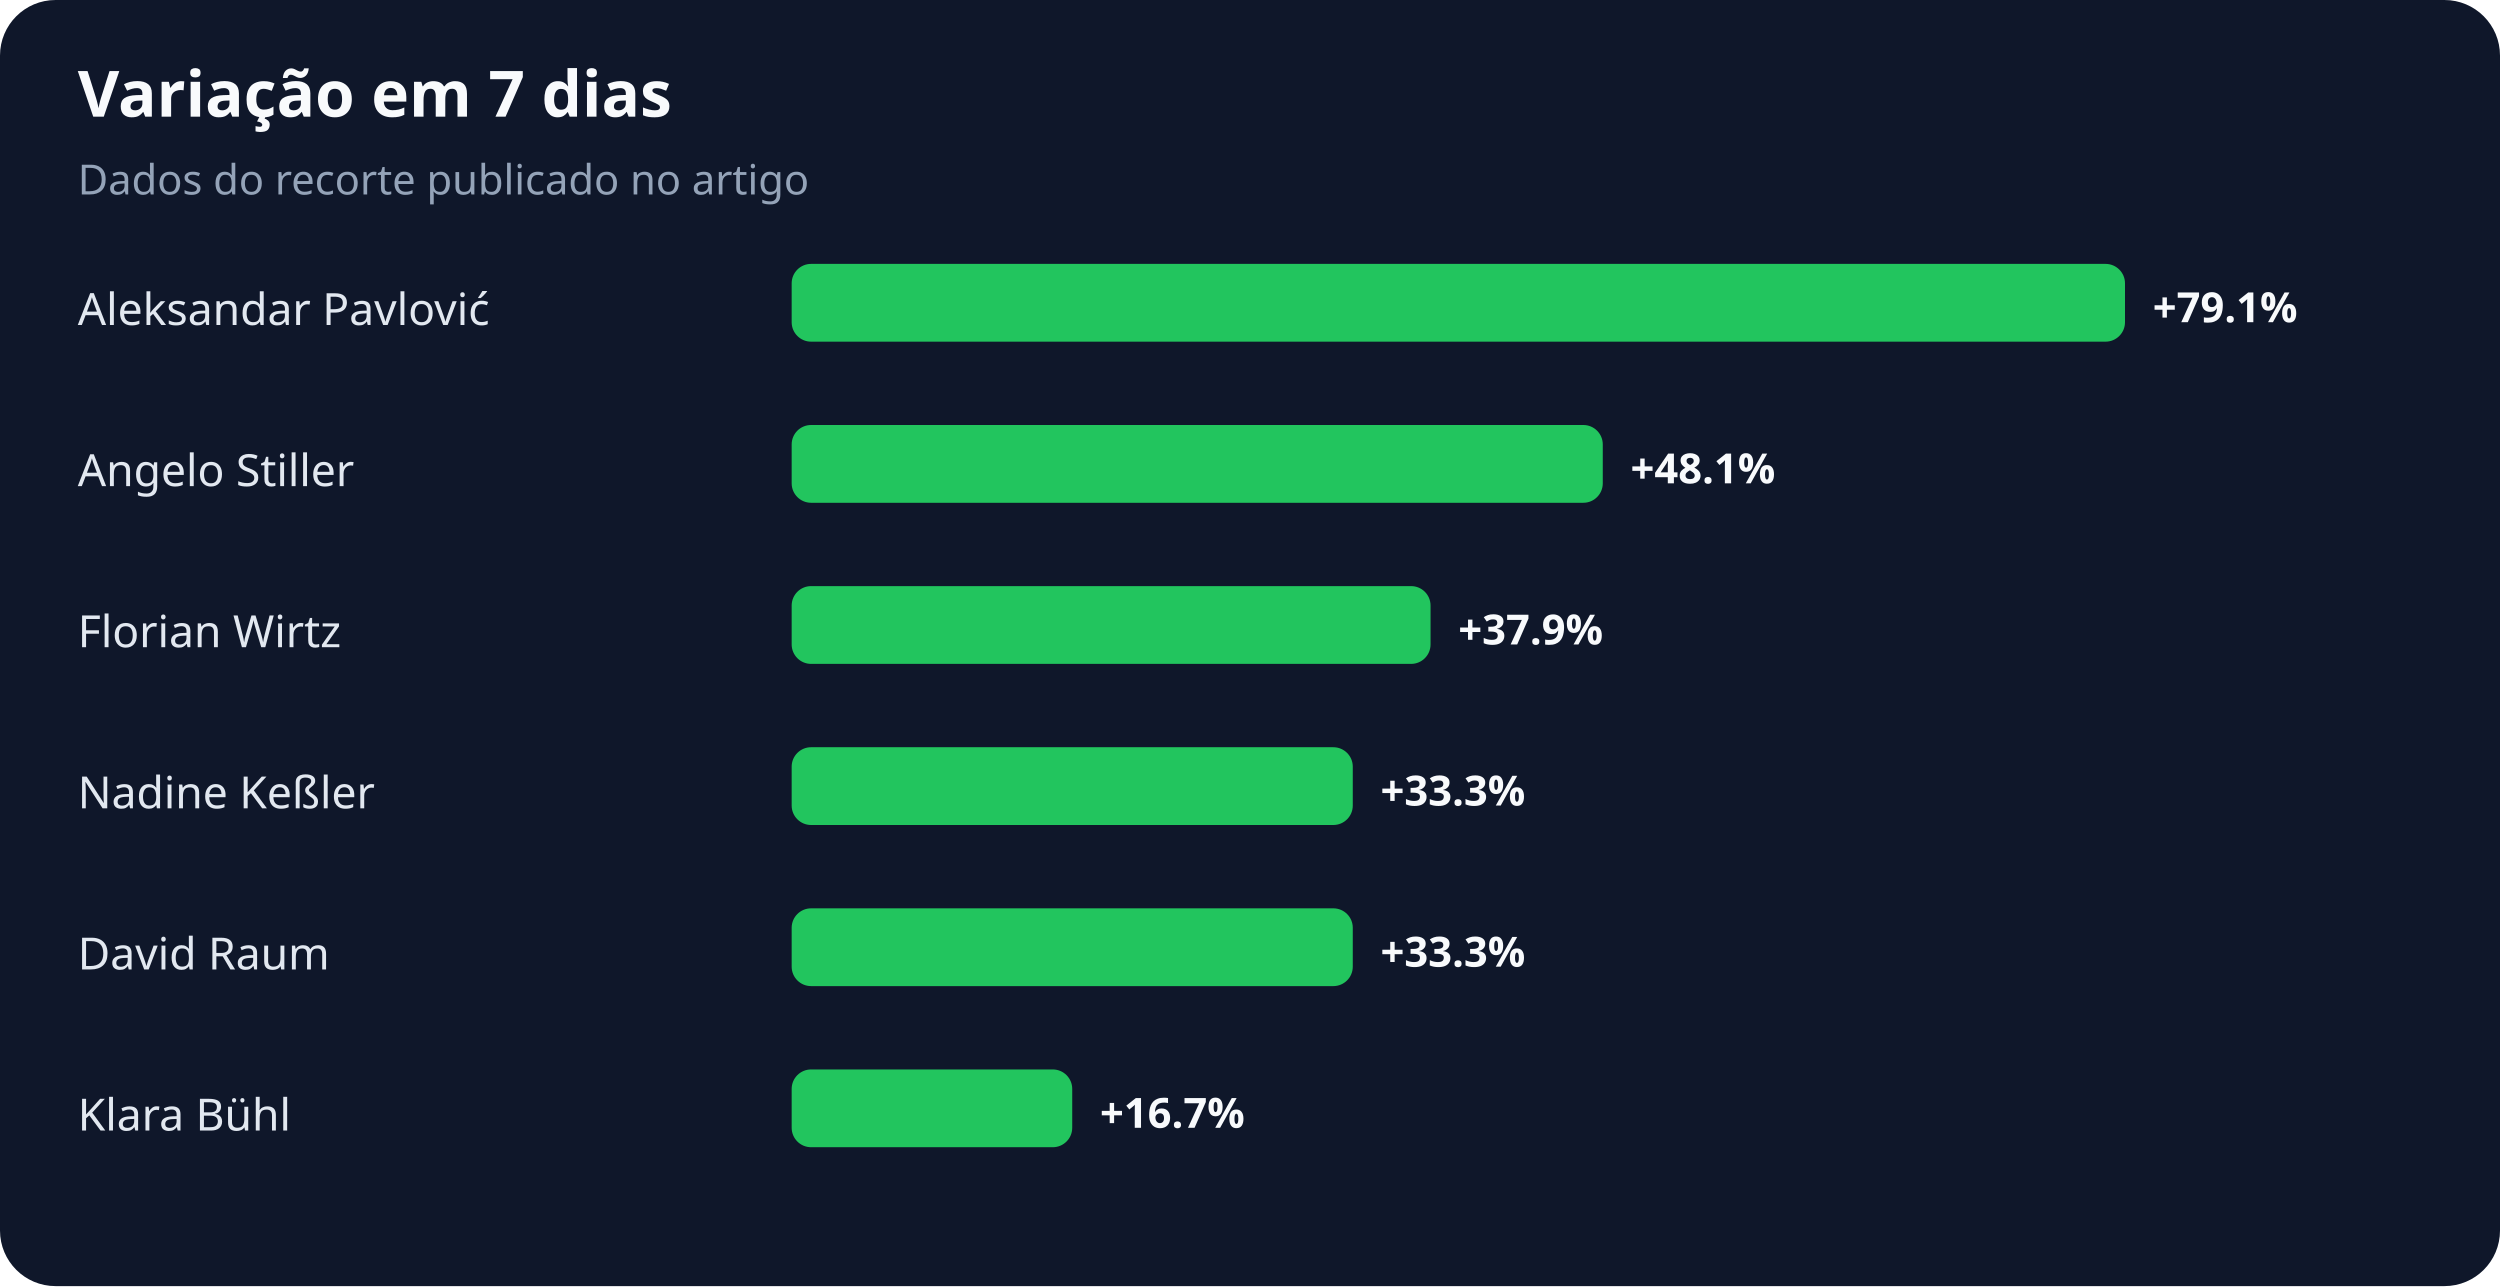
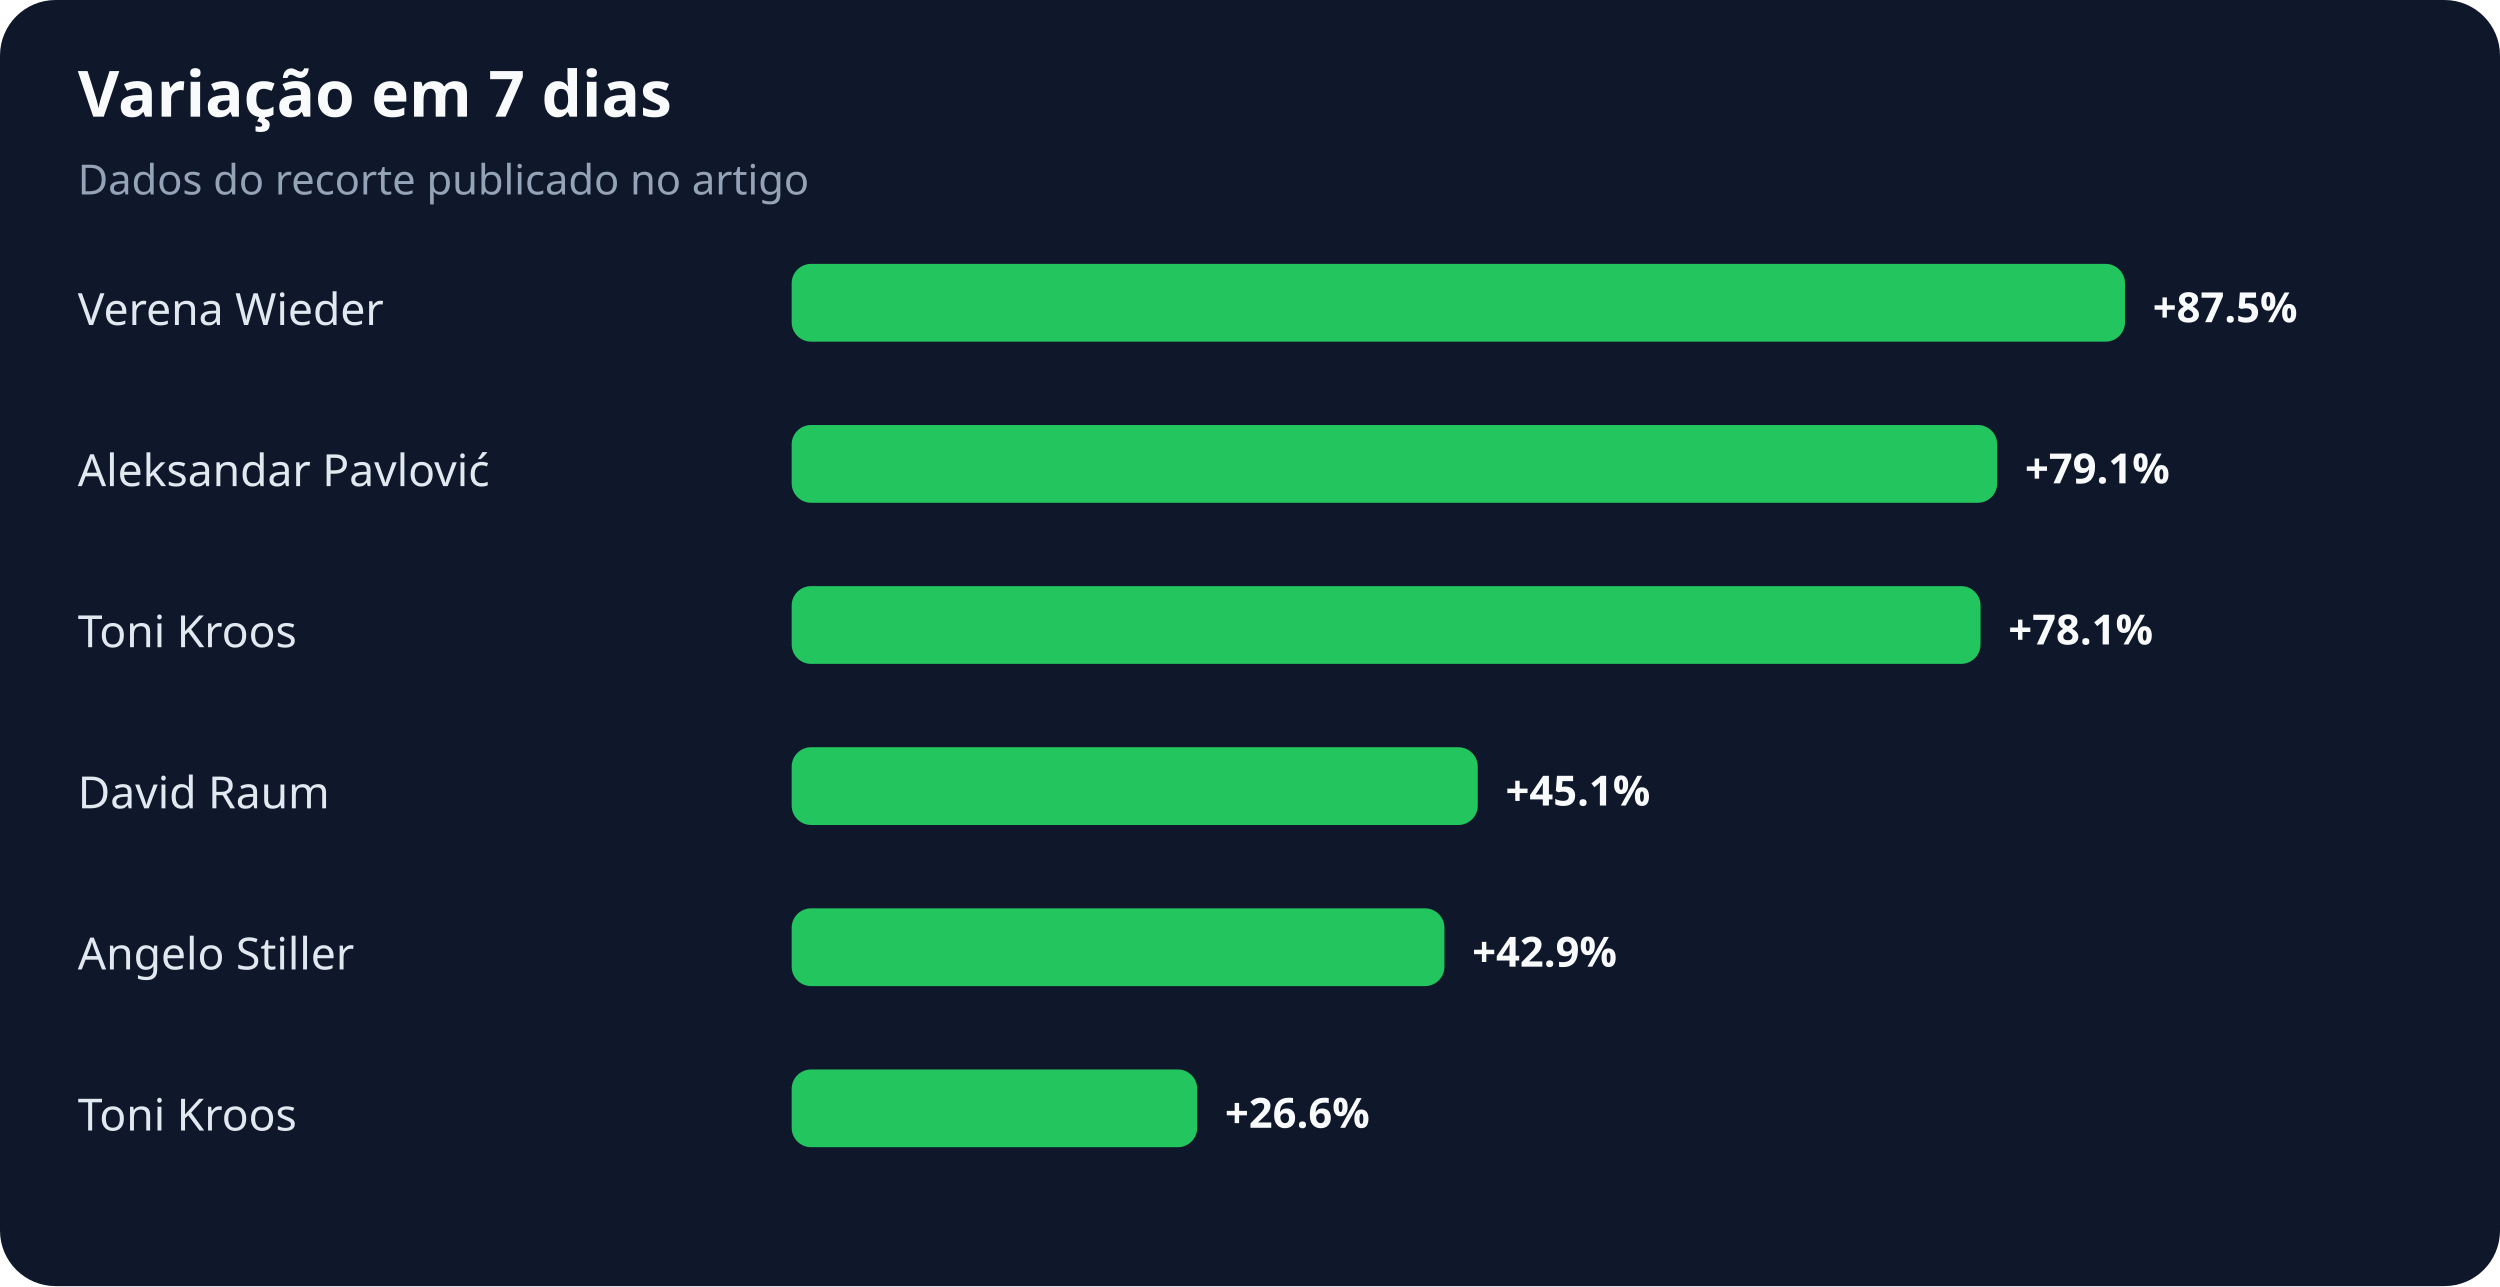
<svg xmlns="http://www.w3.org/2000/svg" width="900" height="463" viewBox="0 0 900 463" role="img" aria-labelledby="title desc">
  <rect width="100%" height="100%" rx="20" fill="#0f172a" />
  <text x="28" y="42" fill="#f8fafc" font-family="system-ui,sans-serif" font-size="23" font-weight="700">Variação em 7 dias</text>
  <text x="28" y="70" fill="#94a3b8" font-family="system-ui,sans-serif" font-size="15">Dados do recorte publicado no artigo</text>
-   <text x="28" y="117" fill="#e2e8f0" font-family="system-ui,sans-serif" font-size="16">Aleksandar Pavlović</text>
+   <text x="28" y="117" fill="#e2e8f0" font-family="system-ui,sans-serif" font-size="16">Verena Wieder</text>
  <rect x="285" y="95" width="480" height="28" rx="7" fill="#22c55e" />
-   <text x="775" y="116" fill="#f8fafc" font-family="system-ui,sans-serif" font-size="15" font-weight="700">+79.1%</text>
-   <text x="28" y="175" fill="#e2e8f0" font-family="system-ui,sans-serif" font-size="16">Angelo Stiller</text>
-   <rect x="285" y="153" width="292" height="28" rx="7" fill="#22c55e" />
-   <text x="587" y="174" fill="#f8fafc" font-family="system-ui,sans-serif" font-size="15" font-weight="700">+48.1%</text>
-   <text x="28" y="233" fill="#e2e8f0" font-family="system-ui,sans-serif" font-size="16">Florian Wirtz</text>
-   <rect x="285" y="211" width="230" height="28" rx="7" fill="#22c55e" />
-   <text x="525" y="232" fill="#f8fafc" font-family="system-ui,sans-serif" font-size="15" font-weight="700">+37.9%</text>
-   <text x="28" y="291" fill="#e2e8f0" font-family="system-ui,sans-serif" font-size="16">Nadine Keßler</text>
-   <rect x="285" y="269" width="202" height="28" rx="7" fill="#22c55e" />
-   <text x="497" y="290" fill="#f8fafc" font-family="system-ui,sans-serif" font-size="15" font-weight="700">+33.3%</text>
-   <text x="28" y="349" fill="#e2e8f0" font-family="system-ui,sans-serif" font-size="16">David Raum</text>
-   <rect x="285" y="327" width="202" height="28" rx="7" fill="#22c55e" />
-   <text x="497" y="348" fill="#f8fafc" font-family="system-ui,sans-serif" font-size="15" font-weight="700">+33.3%</text>
-   <text x="28" y="407" fill="#e2e8f0" font-family="system-ui,sans-serif" font-size="16">Klara Bühl</text>
-   <rect x="285" y="385" width="101" height="28" rx="7" fill="#22c55e" />
-   <text x="396" y="406" fill="#f8fafc" font-family="system-ui,sans-serif" font-size="15" font-weight="700">+16.7%</text>
+   <text x="775" y="116" fill="#f8fafc" font-family="system-ui,sans-serif" font-size="15" font-weight="700">+87.5%</text>
+   <text x="28" y="175" fill="#e2e8f0" font-family="system-ui,sans-serif" font-size="16">Aleksandar Pavlović</text>
+   <rect x="285" y="153" width="434" height="28" rx="7" fill="#22c55e" />
+   <text x="729" y="174" fill="#f8fafc" font-family="system-ui,sans-serif" font-size="15" font-weight="700">+79.1%</text>
+   <text x="28" y="233" fill="#e2e8f0" font-family="system-ui,sans-serif" font-size="16">Toni Kroos</text>
+   <rect x="285" y="211" width="428" height="28" rx="7" fill="#22c55e" />
+   <text x="723" y="232" fill="#f8fafc" font-family="system-ui,sans-serif" font-size="15" font-weight="700">+78.1%</text>
+   <text x="28" y="291" fill="#e2e8f0" font-family="system-ui,sans-serif" font-size="16">David Raum</text>
+   <rect x="285" y="269" width="247" height="28" rx="7" fill="#22c55e" />
+   <text x="542" y="290" fill="#f8fafc" font-family="system-ui,sans-serif" font-size="15" font-weight="700">+45.1%</text>
+   <text x="28" y="349" fill="#e2e8f0" font-family="system-ui,sans-serif" font-size="16">Angelo Stiller</text>
+   <rect x="285" y="327" width="235" height="28" rx="7" fill="#22c55e" />
+   <text x="530" y="348" fill="#f8fafc" font-family="system-ui,sans-serif" font-size="15" font-weight="700">+42.9%</text>
+   <text x="28" y="407" fill="#e2e8f0" font-family="system-ui,sans-serif" font-size="16">Toni Kroos</text>
+   <rect x="285" y="385" width="146" height="28" rx="7" fill="#22c55e" />
+   <text x="441" y="406" fill="#f8fafc" font-family="system-ui,sans-serif" font-size="15" font-weight="700">+26.6%</text>
</svg>
